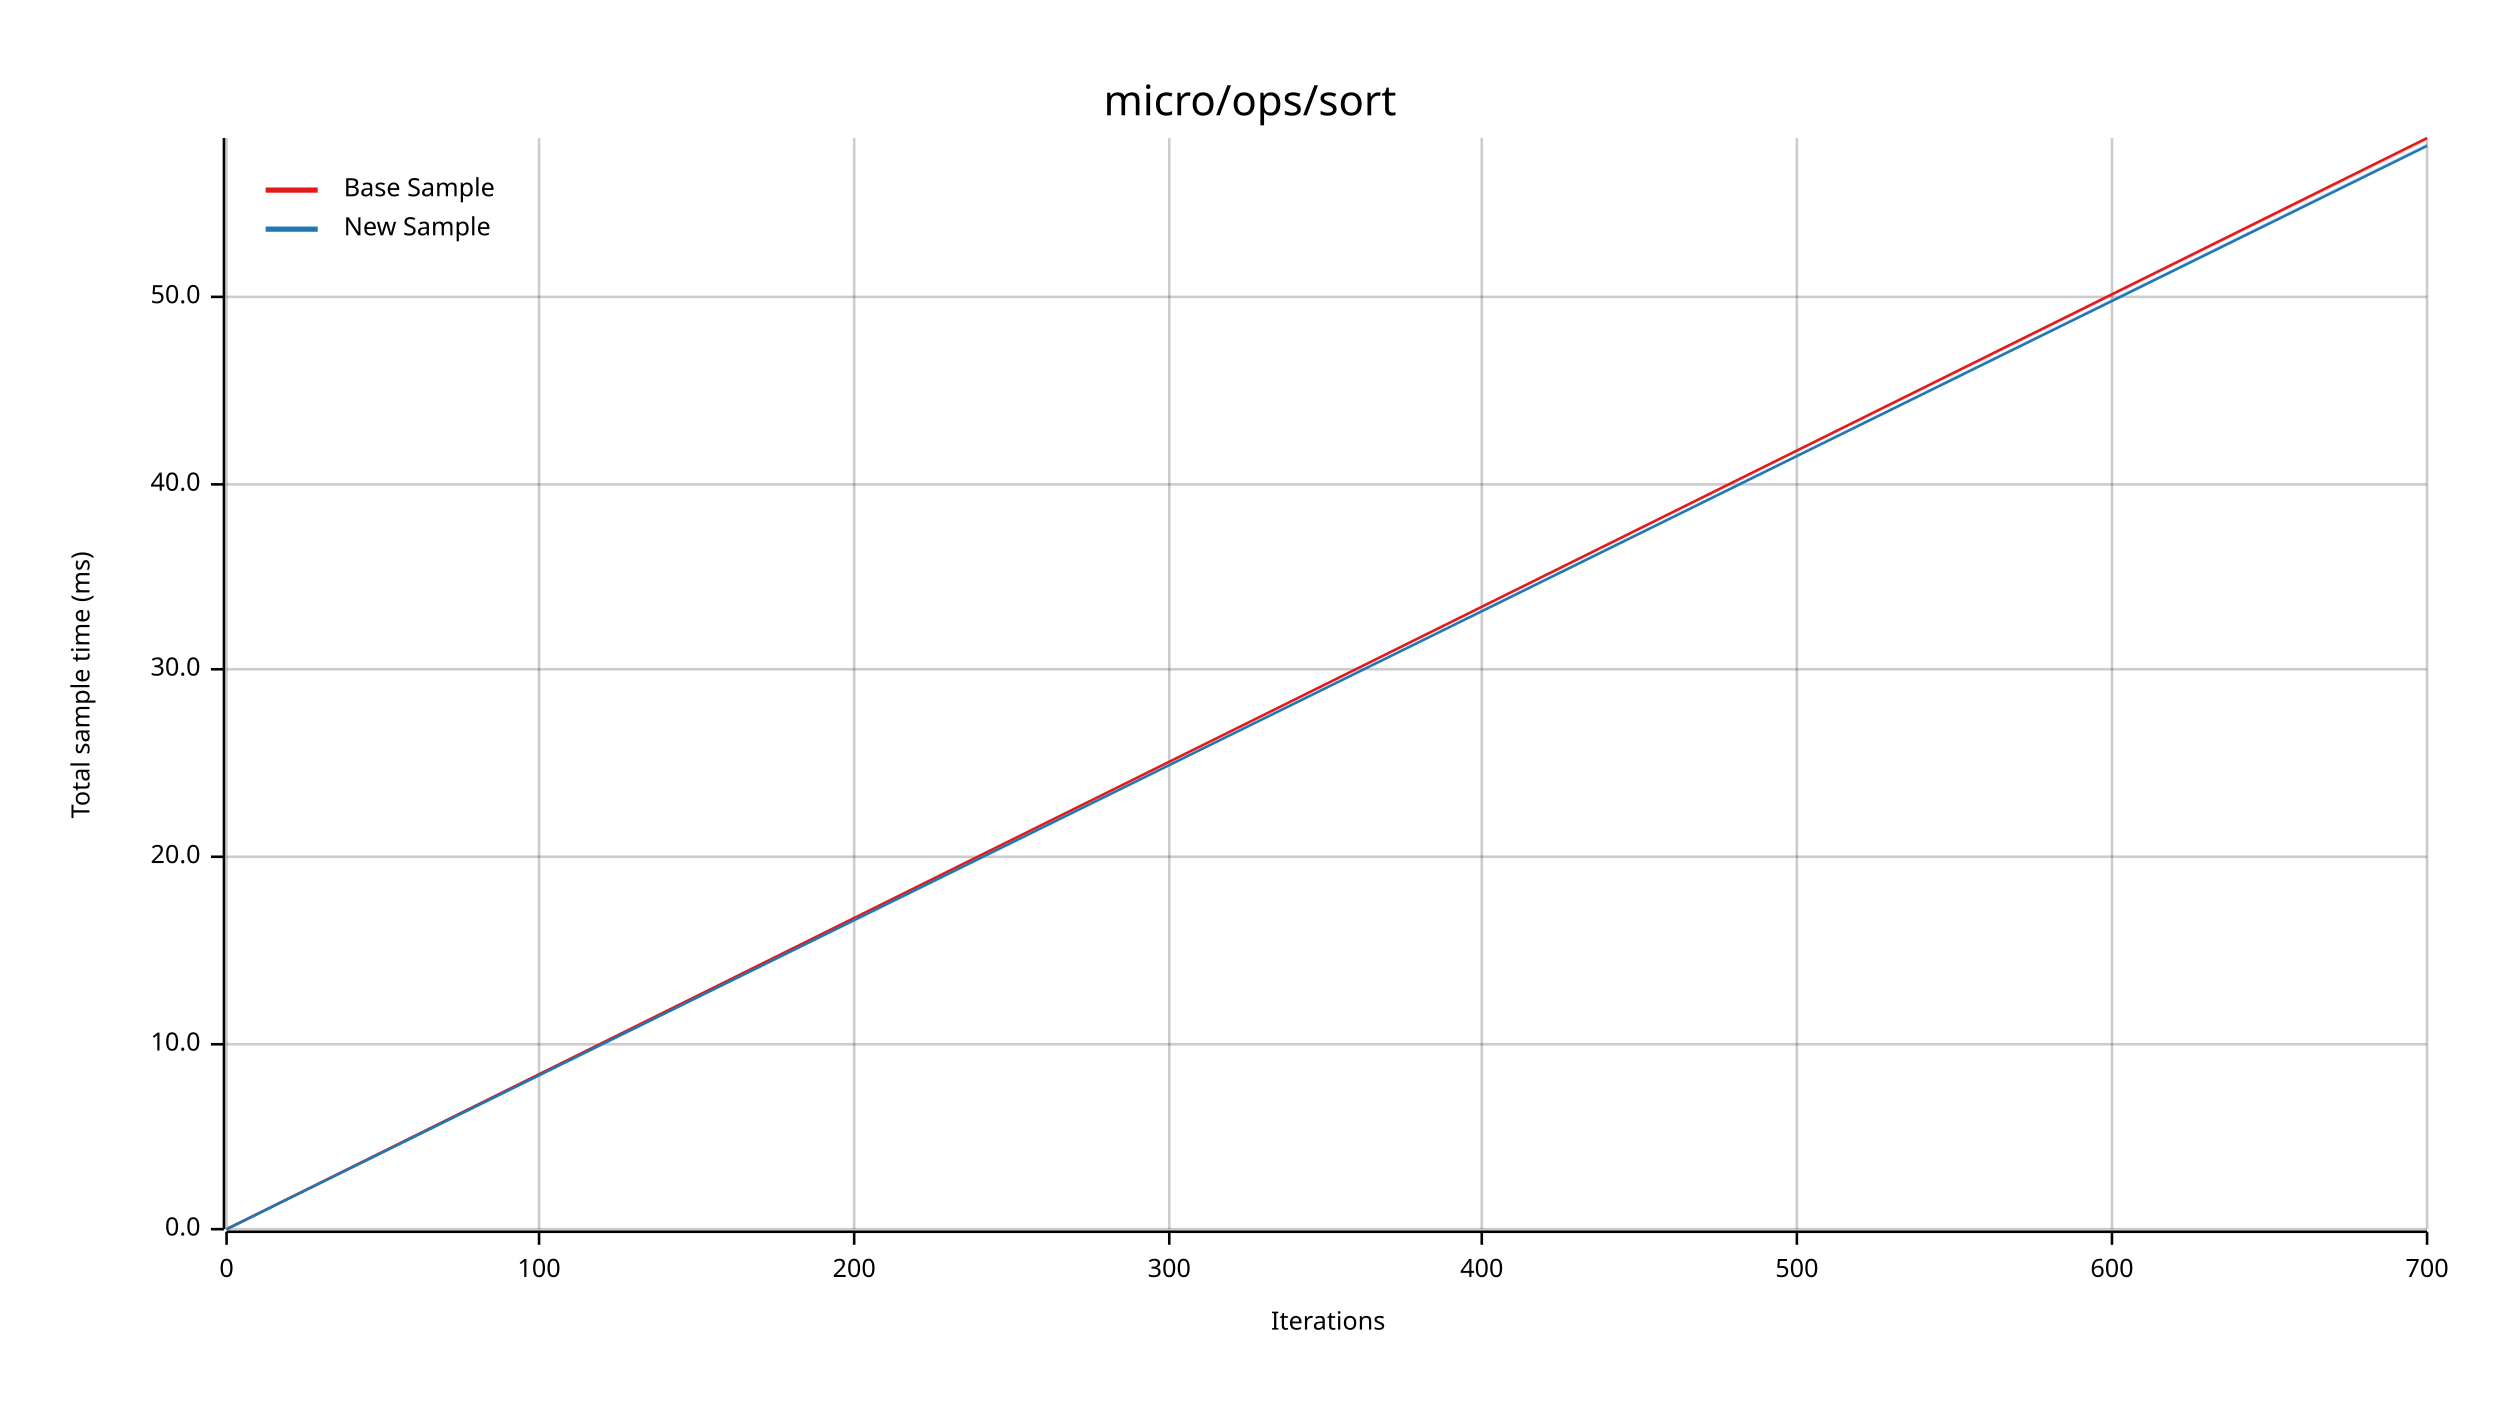
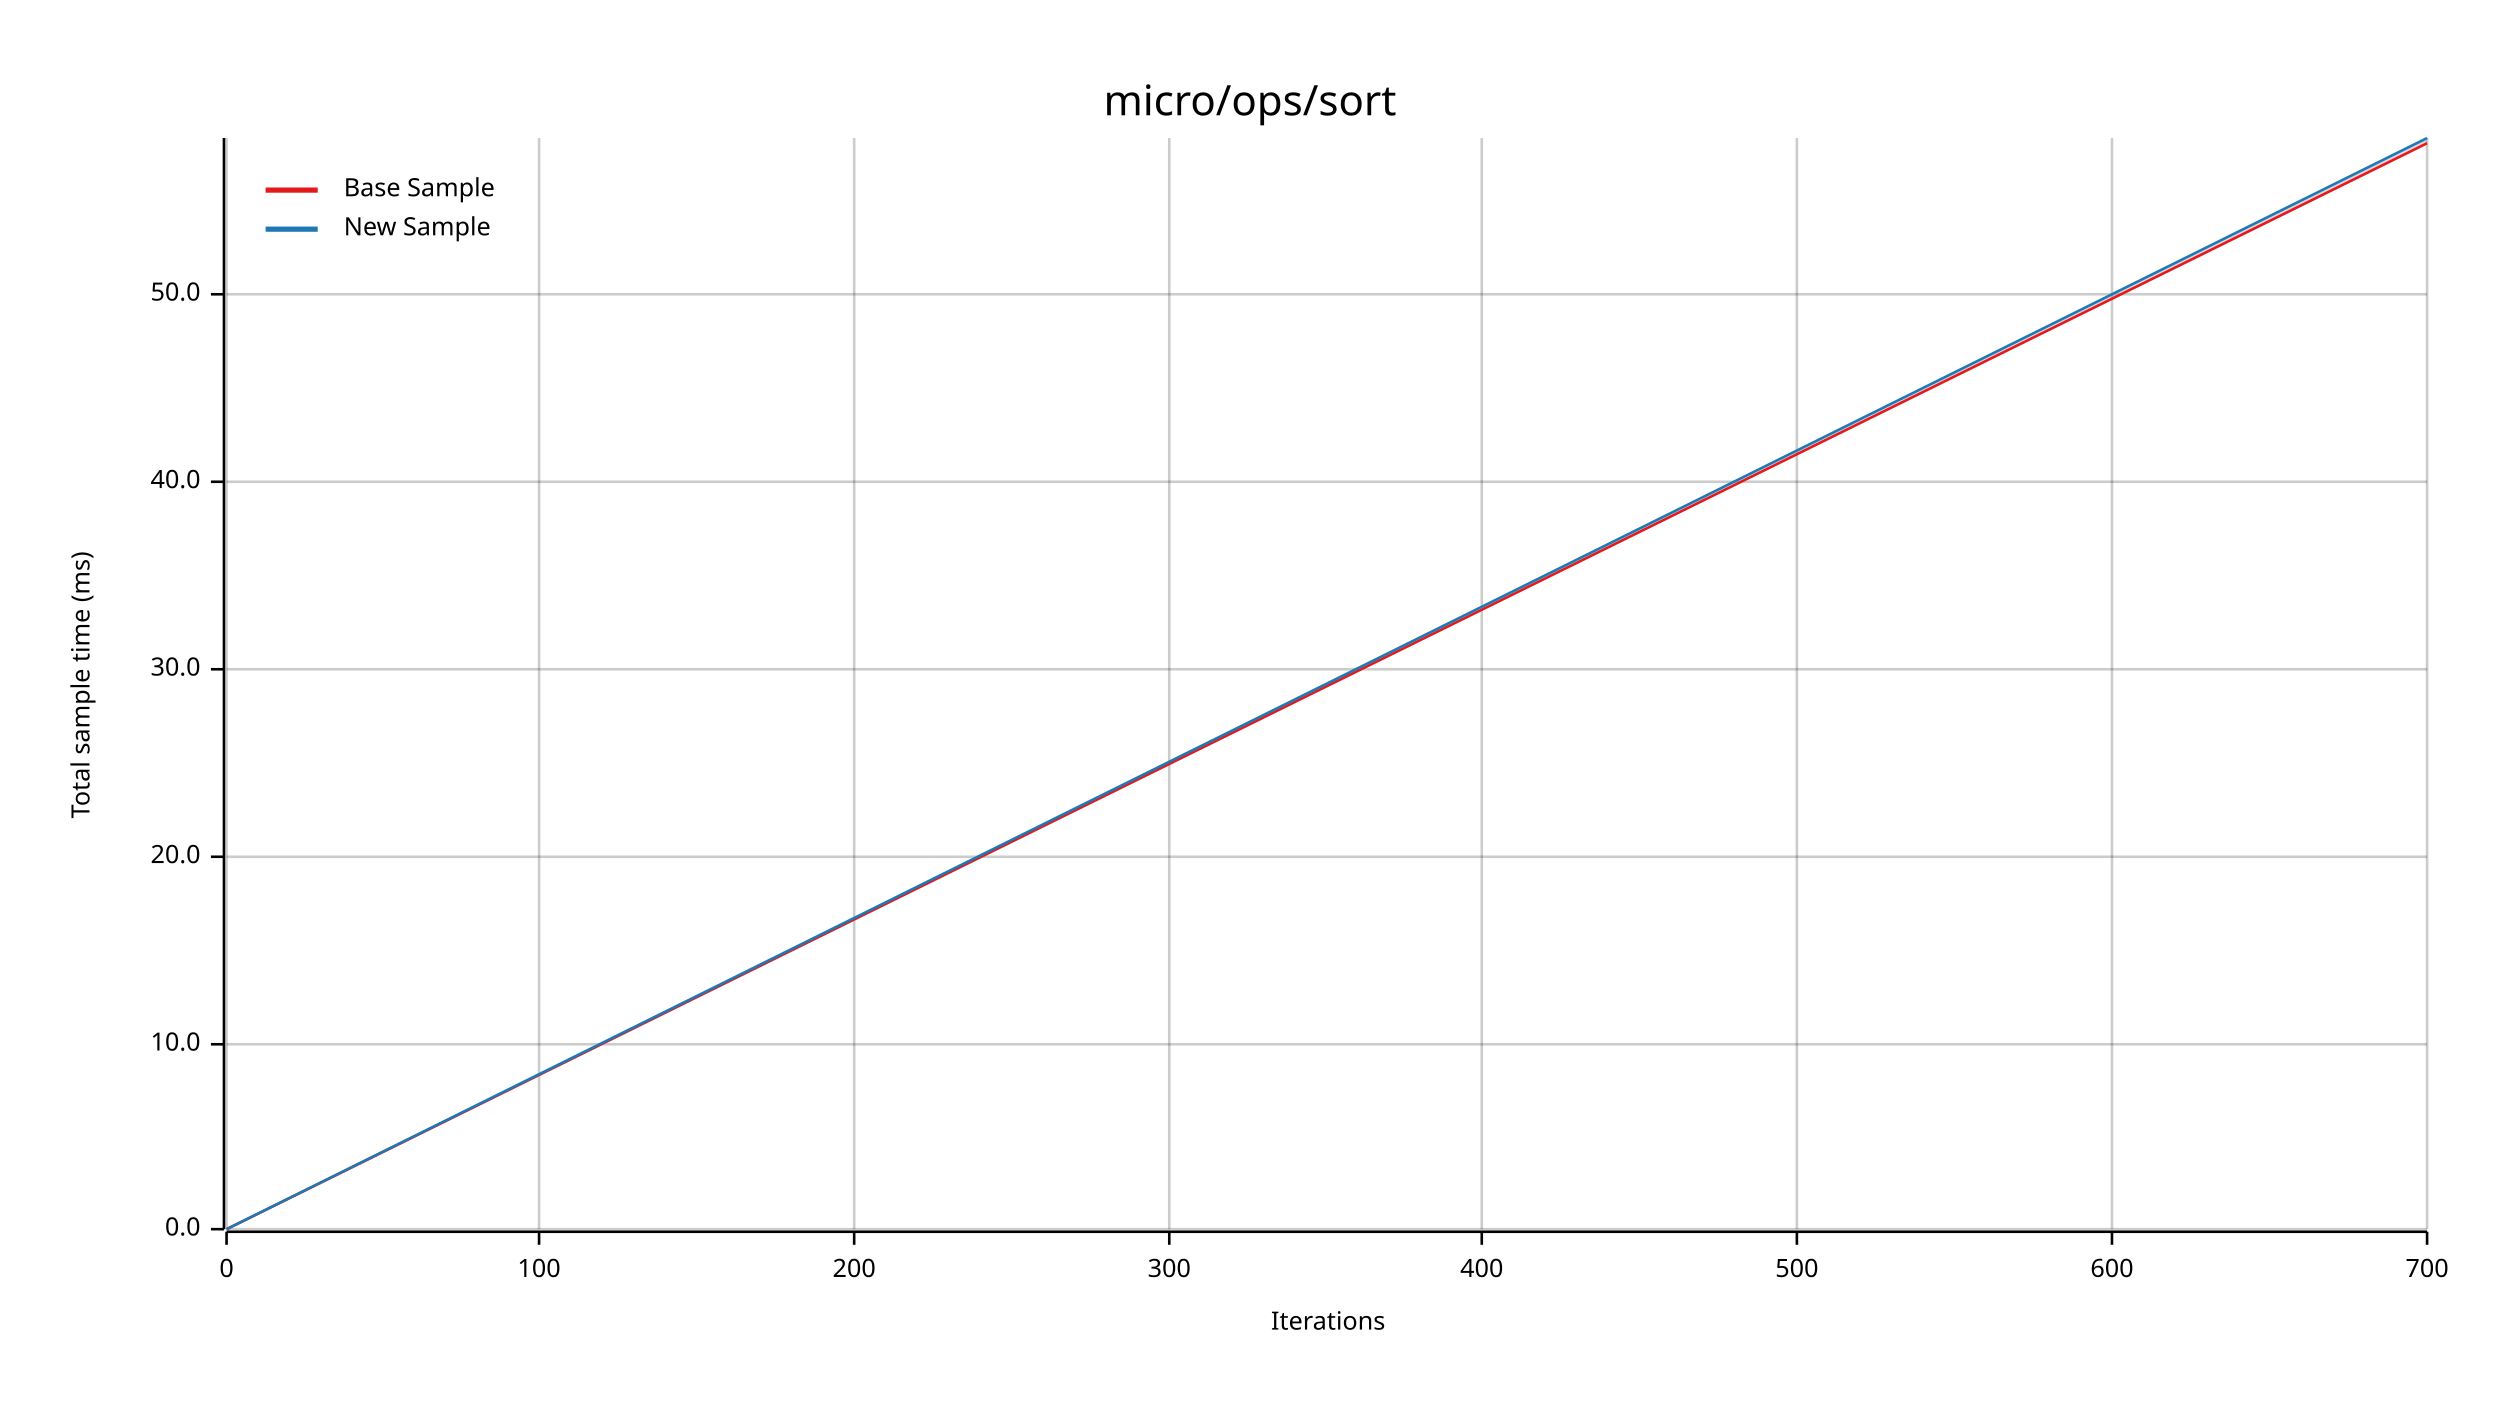
<svg xmlns="http://www.w3.org/2000/svg" width="960" height="540" viewBox="0 0 960 540">
  <text x="480" y="32" dy="0.76em" text-anchor="middle" font-family="sans-serif" font-size="16.129" opacity="1" fill="#000000">
micro/ops/sort
</text>
  <text x="27" y="263" dy="0.76em" text-anchor="middle" font-family="sans-serif" font-size="9.677" opacity="1" fill="#000000" transform="rotate(270, 27, 263)">
Total sample time (ms)
</text>
  <text x="510" y="513" dy="-0.5ex" text-anchor="middle" font-family="sans-serif" font-size="9.677" opacity="1" fill="#000000">
Iterations
</text>
  <line opacity="0.2" stroke="#000000" stroke-width="1" x1="87" y1="472" x2="87" y2="53" />
  <line opacity="0.2" stroke="#000000" stroke-width="1" x1="207" y1="472" x2="207" y2="53" />
  <line opacity="0.2" stroke="#000000" stroke-width="1" x1="328" y1="472" x2="328" y2="53" />
  <line opacity="0.2" stroke="#000000" stroke-width="1" x1="449" y1="472" x2="449" y2="53" />
  <line opacity="0.2" stroke="#000000" stroke-width="1" x1="569" y1="472" x2="569" y2="53" />
  <line opacity="0.2" stroke="#000000" stroke-width="1" x1="690" y1="472" x2="690" y2="53" />
  <line opacity="0.2" stroke="#000000" stroke-width="1" x1="811" y1="472" x2="811" y2="53" />
  <line opacity="0.2" stroke="#000000" stroke-width="1" x1="932" y1="472" x2="932" y2="53" />
  <line opacity="0.2" stroke="#000000" stroke-width="1" x1="87" y1="472" x2="932" y2="472" />
  <line opacity="0.2" stroke="#000000" stroke-width="1" x1="87" y1="401" x2="932" y2="401" />
  <line opacity="0.2" stroke="#000000" stroke-width="1" x1="87" y1="329" x2="932" y2="329" />
  <line opacity="0.2" stroke="#000000" stroke-width="1" x1="87" y1="257" x2="932" y2="257" />
-   <line opacity="0.2" stroke="#000000" stroke-width="1" x1="87" y1="186" x2="932" y2="186" />
-   <line opacity="0.2" stroke="#000000" stroke-width="1" x1="87" y1="114" x2="932" y2="114" />
+   <line opacity="0.2" stroke="#000000" stroke-width="1" x1="87" y1="185" x2="932" y2="185" />
+   <line opacity="0.2" stroke="#000000" stroke-width="1" x1="87" y1="113" x2="932" y2="113" />
  <polyline fill="none" opacity="1" stroke="#000000" stroke-width="1" points="86,53 86,472 " />
  <text x="77" y="472" dy="0.5ex" text-anchor="end" font-family="sans-serif" font-size="9.677" opacity="1" fill="#000000">
0.0
</text>
  <polyline fill="none" opacity="1" stroke="#000000" stroke-width="1" points="81,472 86,472 " />
  <text x="77" y="401" dy="0.5ex" text-anchor="end" font-family="sans-serif" font-size="9.677" opacity="1" fill="#000000">
10.0
</text>
  <polyline fill="none" opacity="1" stroke="#000000" stroke-width="1" points="81,401 86,401 " />
  <text x="77" y="329" dy="0.5ex" text-anchor="end" font-family="sans-serif" font-size="9.677" opacity="1" fill="#000000">
20.0
</text>
  <polyline fill="none" opacity="1" stroke="#000000" stroke-width="1" points="81,329 86,329 " />
  <text x="77" y="257" dy="0.5ex" text-anchor="end" font-family="sans-serif" font-size="9.677" opacity="1" fill="#000000">
30.0
</text>
  <polyline fill="none" opacity="1" stroke="#000000" stroke-width="1" points="81,257 86,257 " />
-   <text x="77" y="186" dy="0.5ex" text-anchor="end" font-family="sans-serif" font-size="9.677" opacity="1" fill="#000000">
+   <text x="77" y="185" dy="0.5ex" text-anchor="end" font-family="sans-serif" font-size="9.677" opacity="1" fill="#000000">
40.0
</text>
-   <polyline fill="none" opacity="1" stroke="#000000" stroke-width="1" points="81,186 86,186 " />
-   <text x="77" y="114" dy="0.5ex" text-anchor="end" font-family="sans-serif" font-size="9.677" opacity="1" fill="#000000">
+   <polyline fill="none" opacity="1" stroke="#000000" stroke-width="1" points="81,185 86,185 " />
+   <text x="77" y="113" dy="0.5ex" text-anchor="end" font-family="sans-serif" font-size="9.677" opacity="1" fill="#000000">
50.0
</text>
-   <polyline fill="none" opacity="1" stroke="#000000" stroke-width="1" points="81,114 86,114 " />
+   <polyline fill="none" opacity="1" stroke="#000000" stroke-width="1" points="81,113 86,113 " />
  <polyline fill="none" opacity="1" stroke="#000000" stroke-width="1" points="87,473 932,473 " />
  <text x="87" y="483" dy="0.76em" text-anchor="middle" font-family="sans-serif" font-size="9.677" opacity="1" fill="#000000">
0
</text>
  <polyline fill="none" opacity="1" stroke="#000000" stroke-width="1" points="87,473 87,478 " />
  <text x="207" y="483" dy="0.76em" text-anchor="middle" font-family="sans-serif" font-size="9.677" opacity="1" fill="#000000">
100
</text>
  <polyline fill="none" opacity="1" stroke="#000000" stroke-width="1" points="207,473 207,478 " />
  <text x="328" y="483" dy="0.76em" text-anchor="middle" font-family="sans-serif" font-size="9.677" opacity="1" fill="#000000">
200
</text>
  <polyline fill="none" opacity="1" stroke="#000000" stroke-width="1" points="328,473 328,478 " />
  <text x="449" y="483" dy="0.76em" text-anchor="middle" font-family="sans-serif" font-size="9.677" opacity="1" fill="#000000">
300
</text>
  <polyline fill="none" opacity="1" stroke="#000000" stroke-width="1" points="449,473 449,478 " />
  <text x="569" y="483" dy="0.76em" text-anchor="middle" font-family="sans-serif" font-size="9.677" opacity="1" fill="#000000">
400
</text>
  <polyline fill="none" opacity="1" stroke="#000000" stroke-width="1" points="569,473 569,478 " />
  <text x="690" y="483" dy="0.76em" text-anchor="middle" font-family="sans-serif" font-size="9.677" opacity="1" fill="#000000">
500
</text>
  <polyline fill="none" opacity="1" stroke="#000000" stroke-width="1" points="690,473 690,478 " />
  <text x="811" y="483" dy="0.76em" text-anchor="middle" font-family="sans-serif" font-size="9.677" opacity="1" fill="#000000">
600
</text>
  <polyline fill="none" opacity="1" stroke="#000000" stroke-width="1" points="811,473 811,478 " />
  <text x="932" y="483" dy="0.76em" text-anchor="middle" font-family="sans-serif" font-size="9.677" opacity="1" fill="#000000">
700
</text>
  <polyline fill="none" opacity="1" stroke="#000000" stroke-width="1" points="932,473 932,478 " />
-   <polyline fill="none" opacity="1" stroke="#E31A1C" stroke-width="1" points="87,472 932,53 " />
-   <polygon opacity="0.25" fill="#E31A1C" points="87,472 932,54 932,53 " />
-   <polyline fill="none" opacity="1" stroke="#1F78B4" stroke-width="1" points="87,472 932,56 " />
-   <polygon opacity="0.25" fill="#1F78B4" points="87,472 932,56 932,55 " />
+   <polyline fill="none" opacity="1" stroke="#E31A1C" stroke-width="1" points="87,472 932,55 " />
+   <polygon opacity="0.25" fill="#E31A1C" points="87,472 932,55 932,54 " />
+   <polyline fill="none" opacity="1" stroke="#1F78B4" stroke-width="1" points="87,472 932,53 " />
+   <polygon opacity="0.25" fill="#1F78B4" points="87,472 932,54 932,53 " />
  <text x="132" y="68" dy="0.76em" text-anchor="start" font-family="sans-serif" font-size="9.677" opacity="1" fill="#000000">
Base Sample
</text>
  <text x="132" y="83" dy="0.76em" text-anchor="start" font-family="sans-serif" font-size="9.677" opacity="1" fill="#000000">
New Sample
</text>
  <polyline fill="none" opacity="1" stroke="#E31A1C" stroke-width="2" points="102,73 122,73 " />
  <polyline fill="none" opacity="1" stroke="#1F78B4" stroke-width="2" points="102,88 122,88 " />
</svg>
